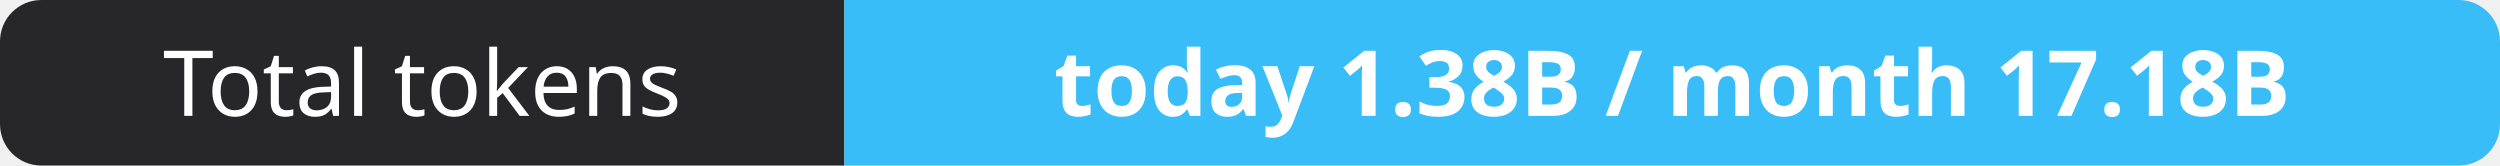
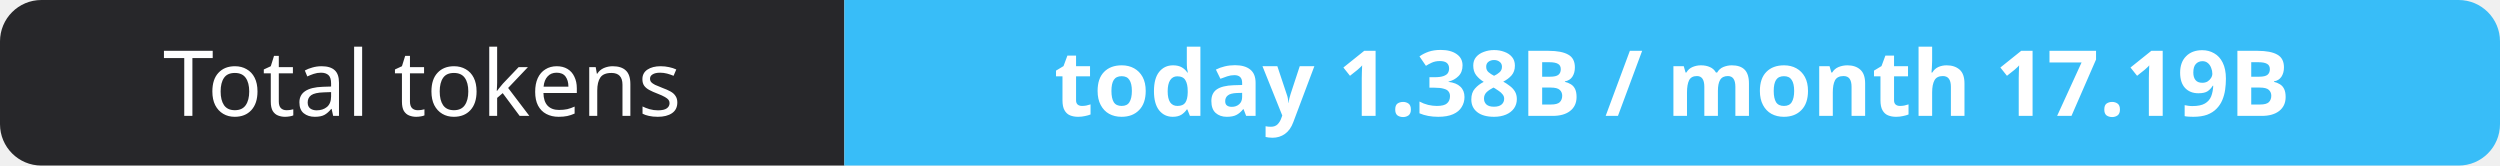
- <svg xmlns="http://www.w3.org/2000/svg" width="302" height="20" role="img" aria-label="Total tokens: today 1.38B / month 17.18B">
+ <svg xmlns="http://www.w3.org/2000/svg" width="302" height="20" role="img" aria-label="Total tokens: today 1.38B / month 17.19B">
  <clipPath id="r">
    <rect width="302" height="20" rx="5" fill="#fff" />
  </clipPath>
  <g clip-path="url(#r)">
    <rect width="102" height="20" fill="#27272a" />
    <rect x="102" width="200" height="20" fill="#38bdf8" />
  </g>
  <g fill="#fff" text-anchor="middle" font-family="Verdana,Geneva,sans-serif" font-size="11">
    <text x="51.0" y="14">Total tokens</text>
-     <text x="202.0" y="14" font-weight="700">today 1.38B / month 17.18B</text>
+     <text x="202.0" y="14" font-weight="700">today 1.38B / month 17.19B</text>
  </g>
</svg>
